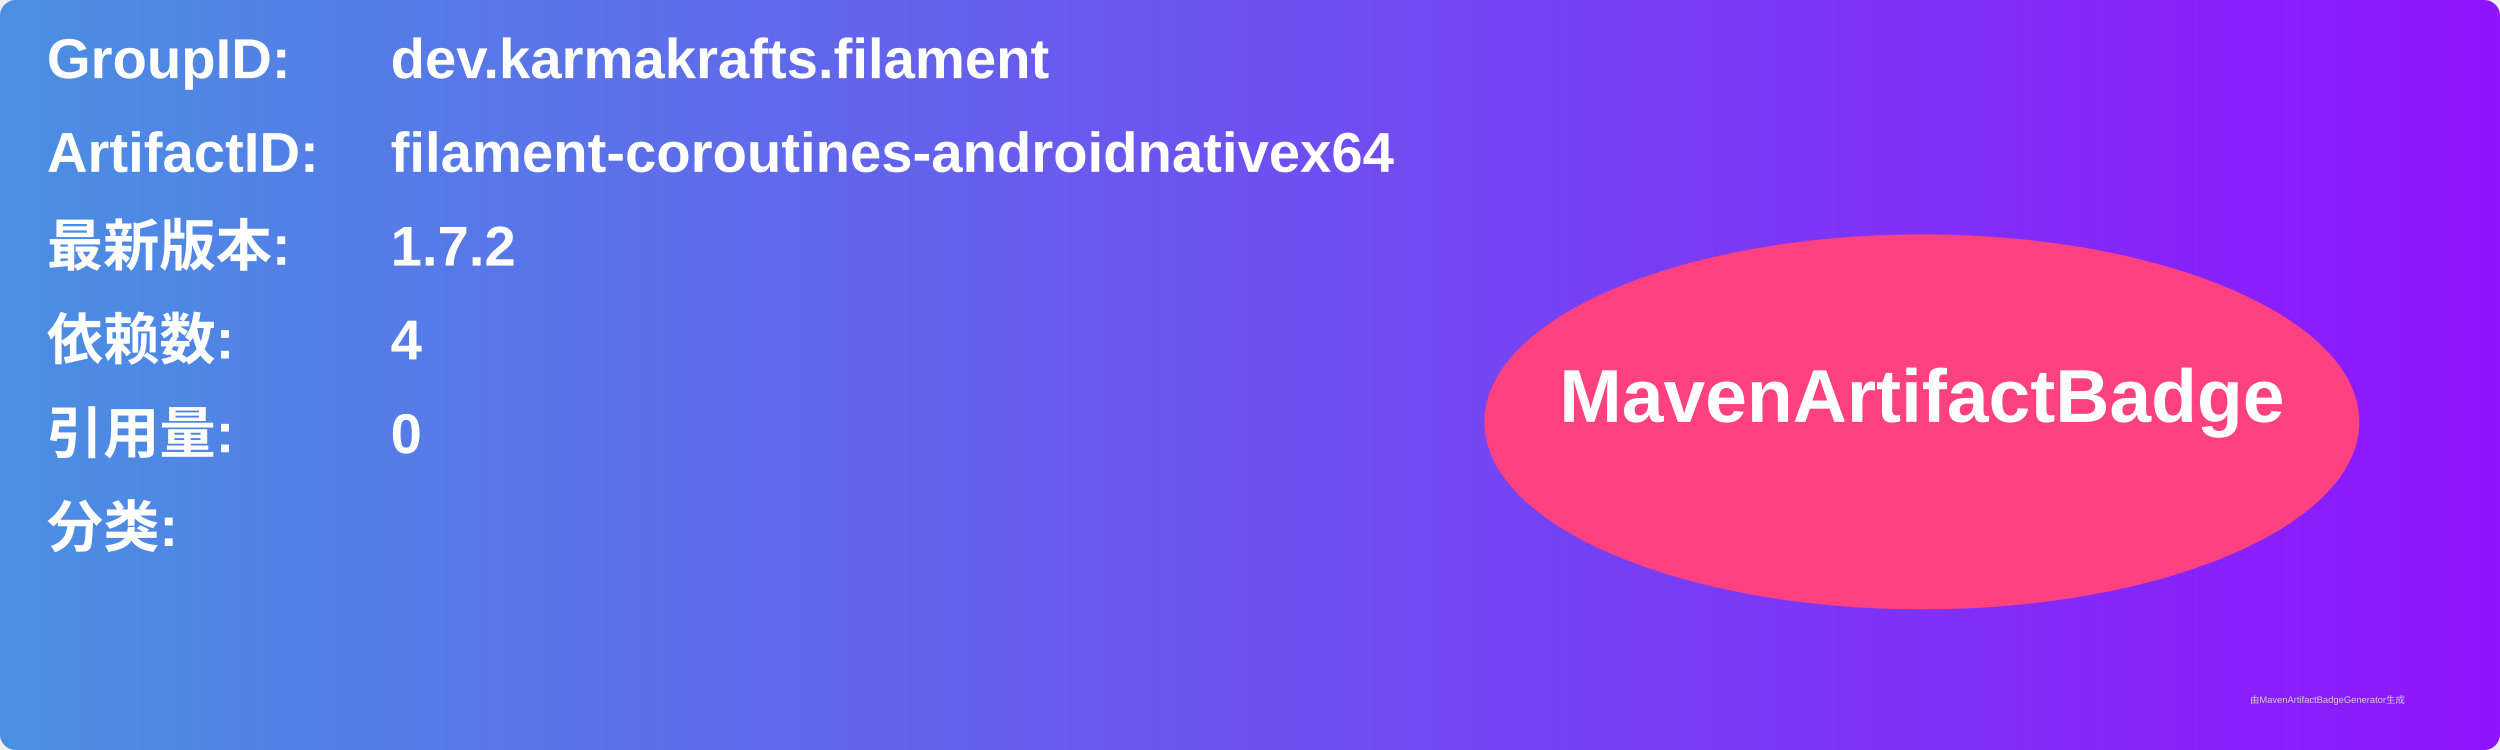
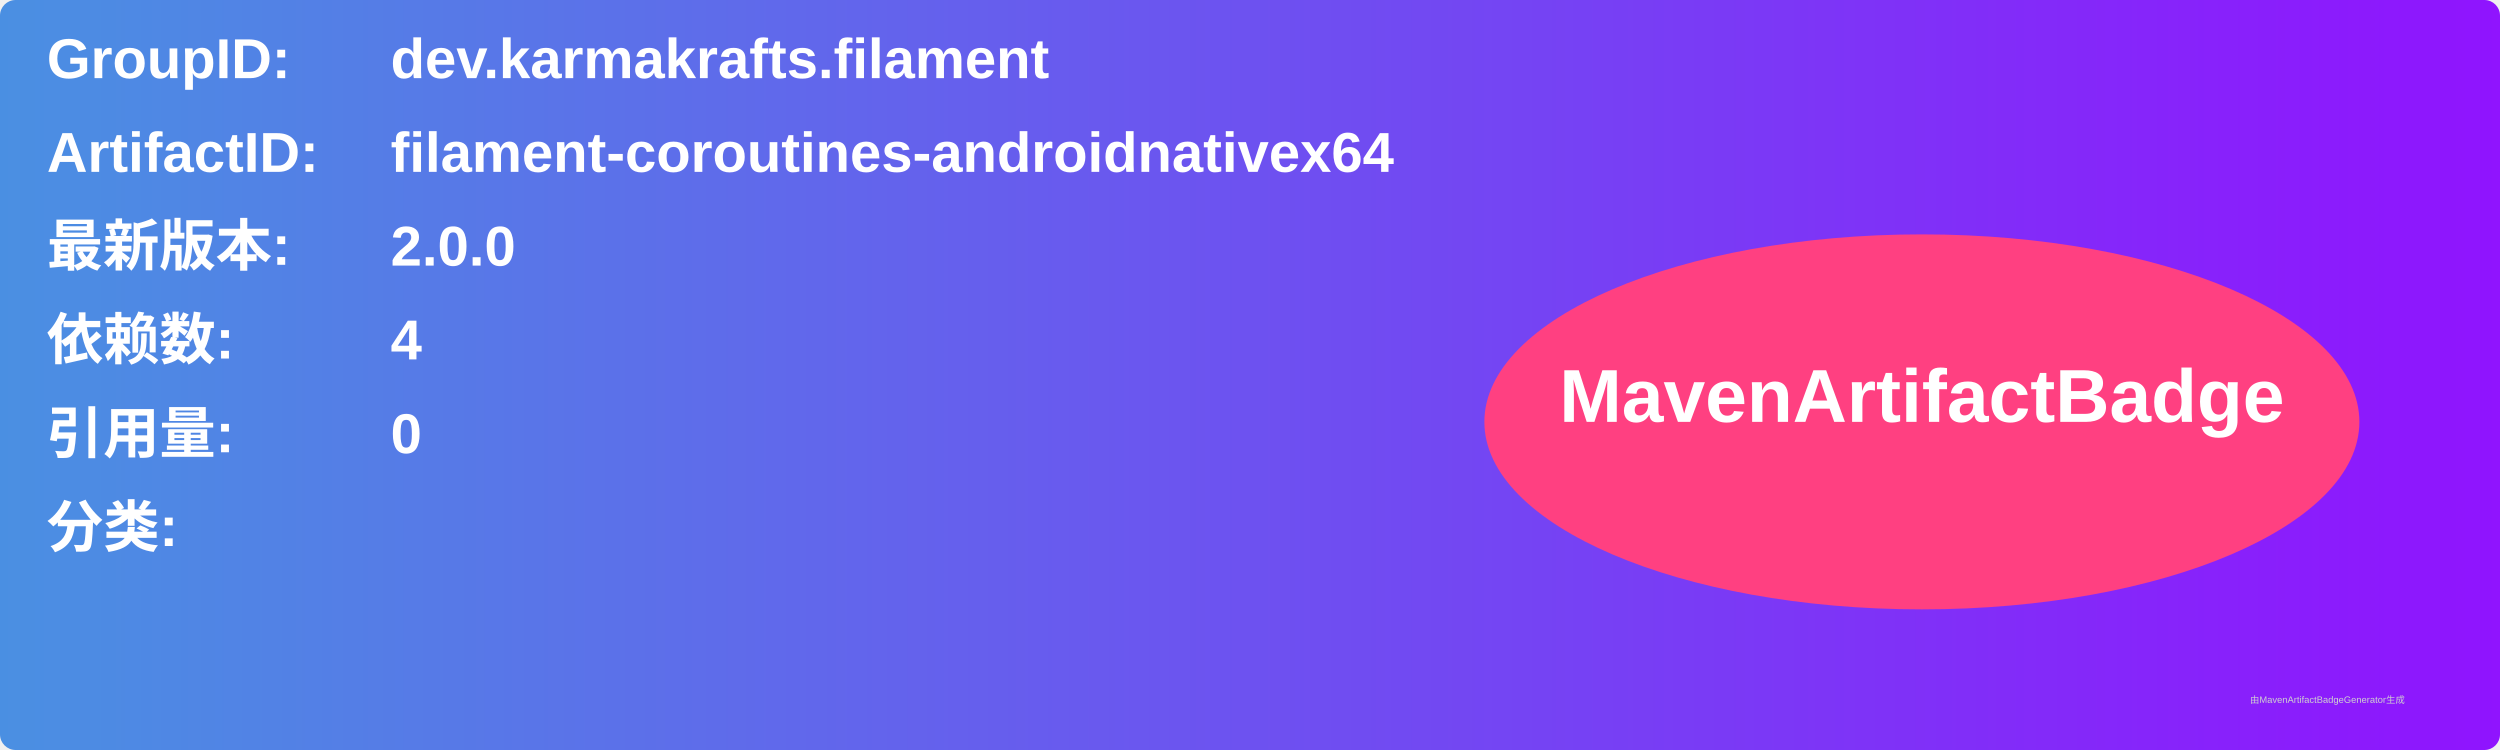
<svg xmlns="http://www.w3.org/2000/svg" width="800" height="240" viewBox="0 0 800 240">
  <linearGradient id="grad" x1="0%" y1="0%" x2="100%" y2="0%">
    <stop offset="0%" stop-color="#4a90e2" />
    <stop offset="100%" stop-color="#9013fe" />
  </linearGradient>
  <rect width="100%" height="100%" rx="5" ry="5" fill="url(#grad)" />
  <g transform="translate(15, 15)">
    <text x="0" y="10" font-family="Arial" font-size="18" fill="white" font-weight="bold" width="260">GroupID:</text>
    <text x="110" y="10" font-family="Arial" font-size="18" fill="white" font-weight="bold" width="460">dev.karmakrafts.filament</text>
    <text x="0" y="40" font-family="Arial" font-size="18" fill="white" font-weight="bold" width="260">ArtifactID:</text>
    <text x="110" y="40" font-family="Arial" font-size="18" fill="white" font-weight="bold" width="460">filament-coroutines-androidnativex64</text>
    <text x="0" y="70" font-family="Arial" font-size="18" fill="white" font-weight="bold">最新版本:</text>
    <text x="110" y="70" font-family="Arial" font-size="18" fill="white" font-weight="bold">
-       <tspan font-weight="bold">1.7.2</tspan>
+       <tspan font-weight="bold">2.0.0</tspan>
    </text>
    <text x="0" y="100" font-family="Arial" font-size="18" fill="white" font-weight="bold">依赖数: </text>
    <text x="110" y="100" font-family="Arial" font-size="18" fill="white">
      <tspan font-weight="bold">4</tspan>
    </text>
    <text x="0" y="130" font-family="Arial" font-size="18" fill="white" font-weight="bold">引用量: </text>
    <text x="110" y="130" font-family="Arial" font-size="18" fill="white">
      <tspan font-weight="bold">0</tspan>
    </text>
    <text x="0" y="160" font-family="Arial" font-size="18" fill="white" font-weight="bold">分类:</text>
    <text x="10" y="190" font-family="Arial" font-size="10" fill="white">
      <tspan font-weight="bold" />
    </text>
    <ellipse cx="600" cy="120" rx="140" ry="60" fill="#ff4081" />
    <text x="600" y="120" text-anchor="middle" font-family="Arial" font-size="24" fill="white" font-weight="bold">MavenArtifactBadge</text>
  </g>
  <text x="720" y="225" font-family="Arial" font-size="3" fill="#d0d0d0">由MavenArtifactBadgeGenerator生成</text>
</svg>
